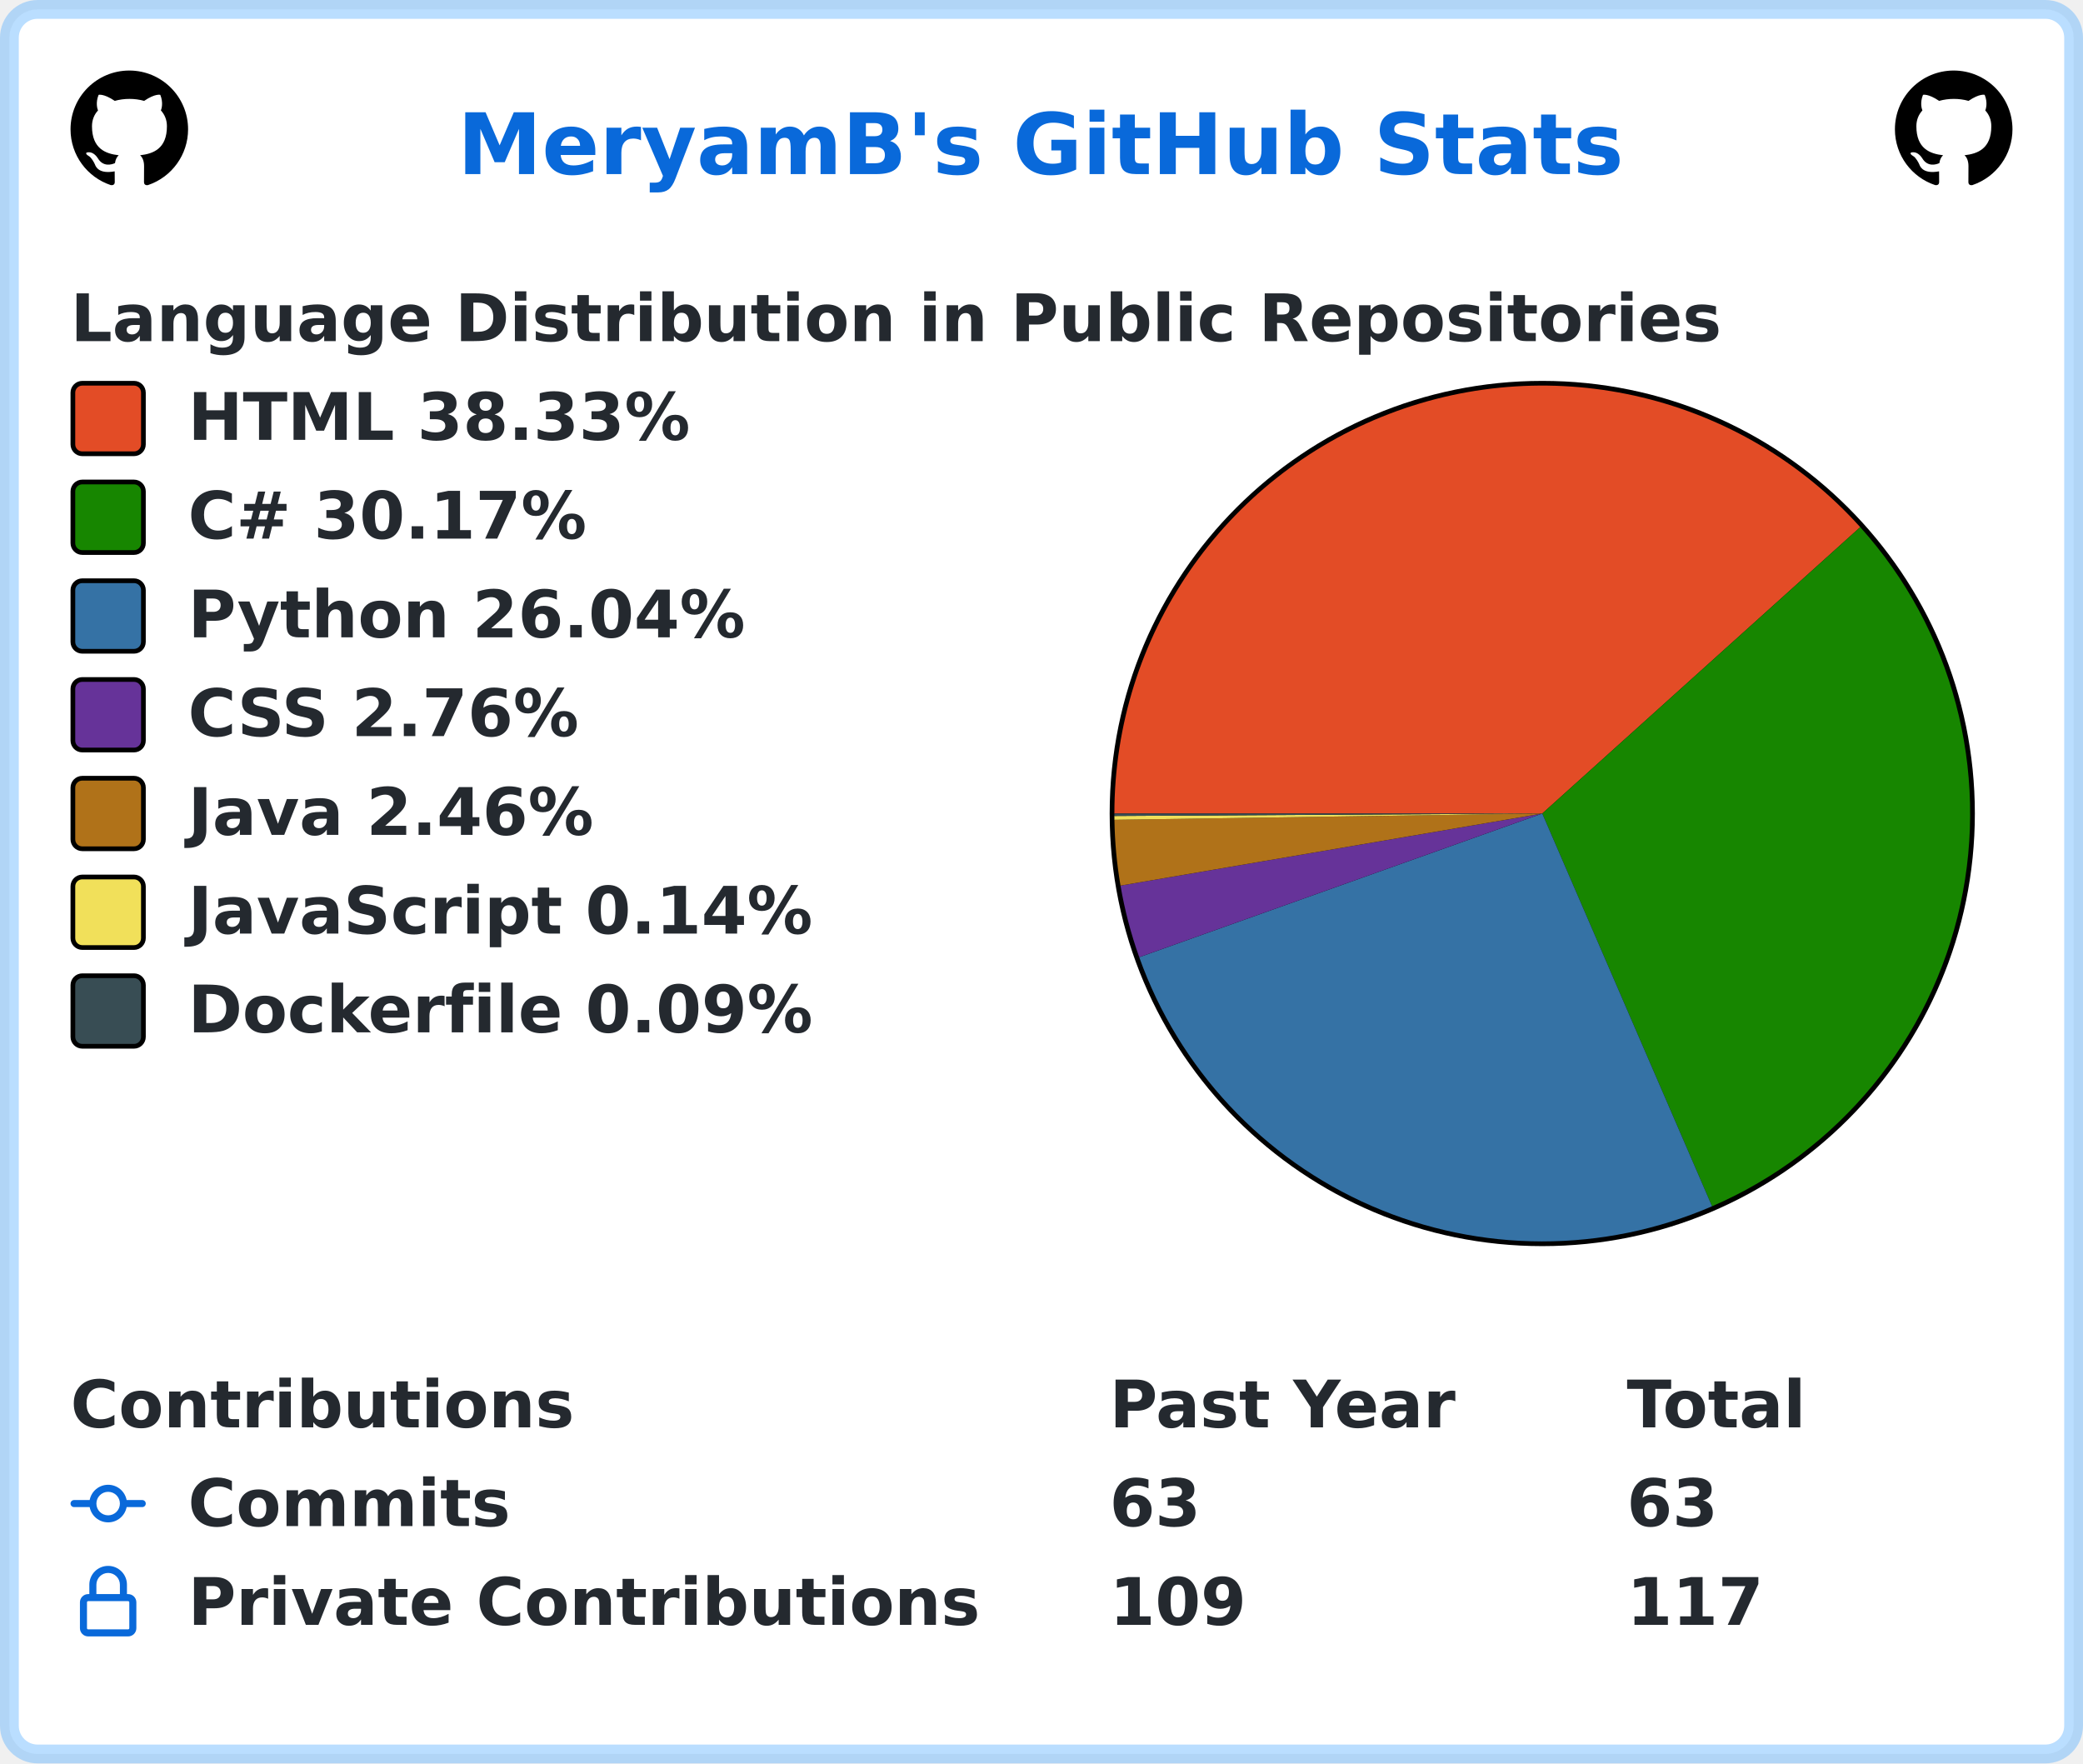
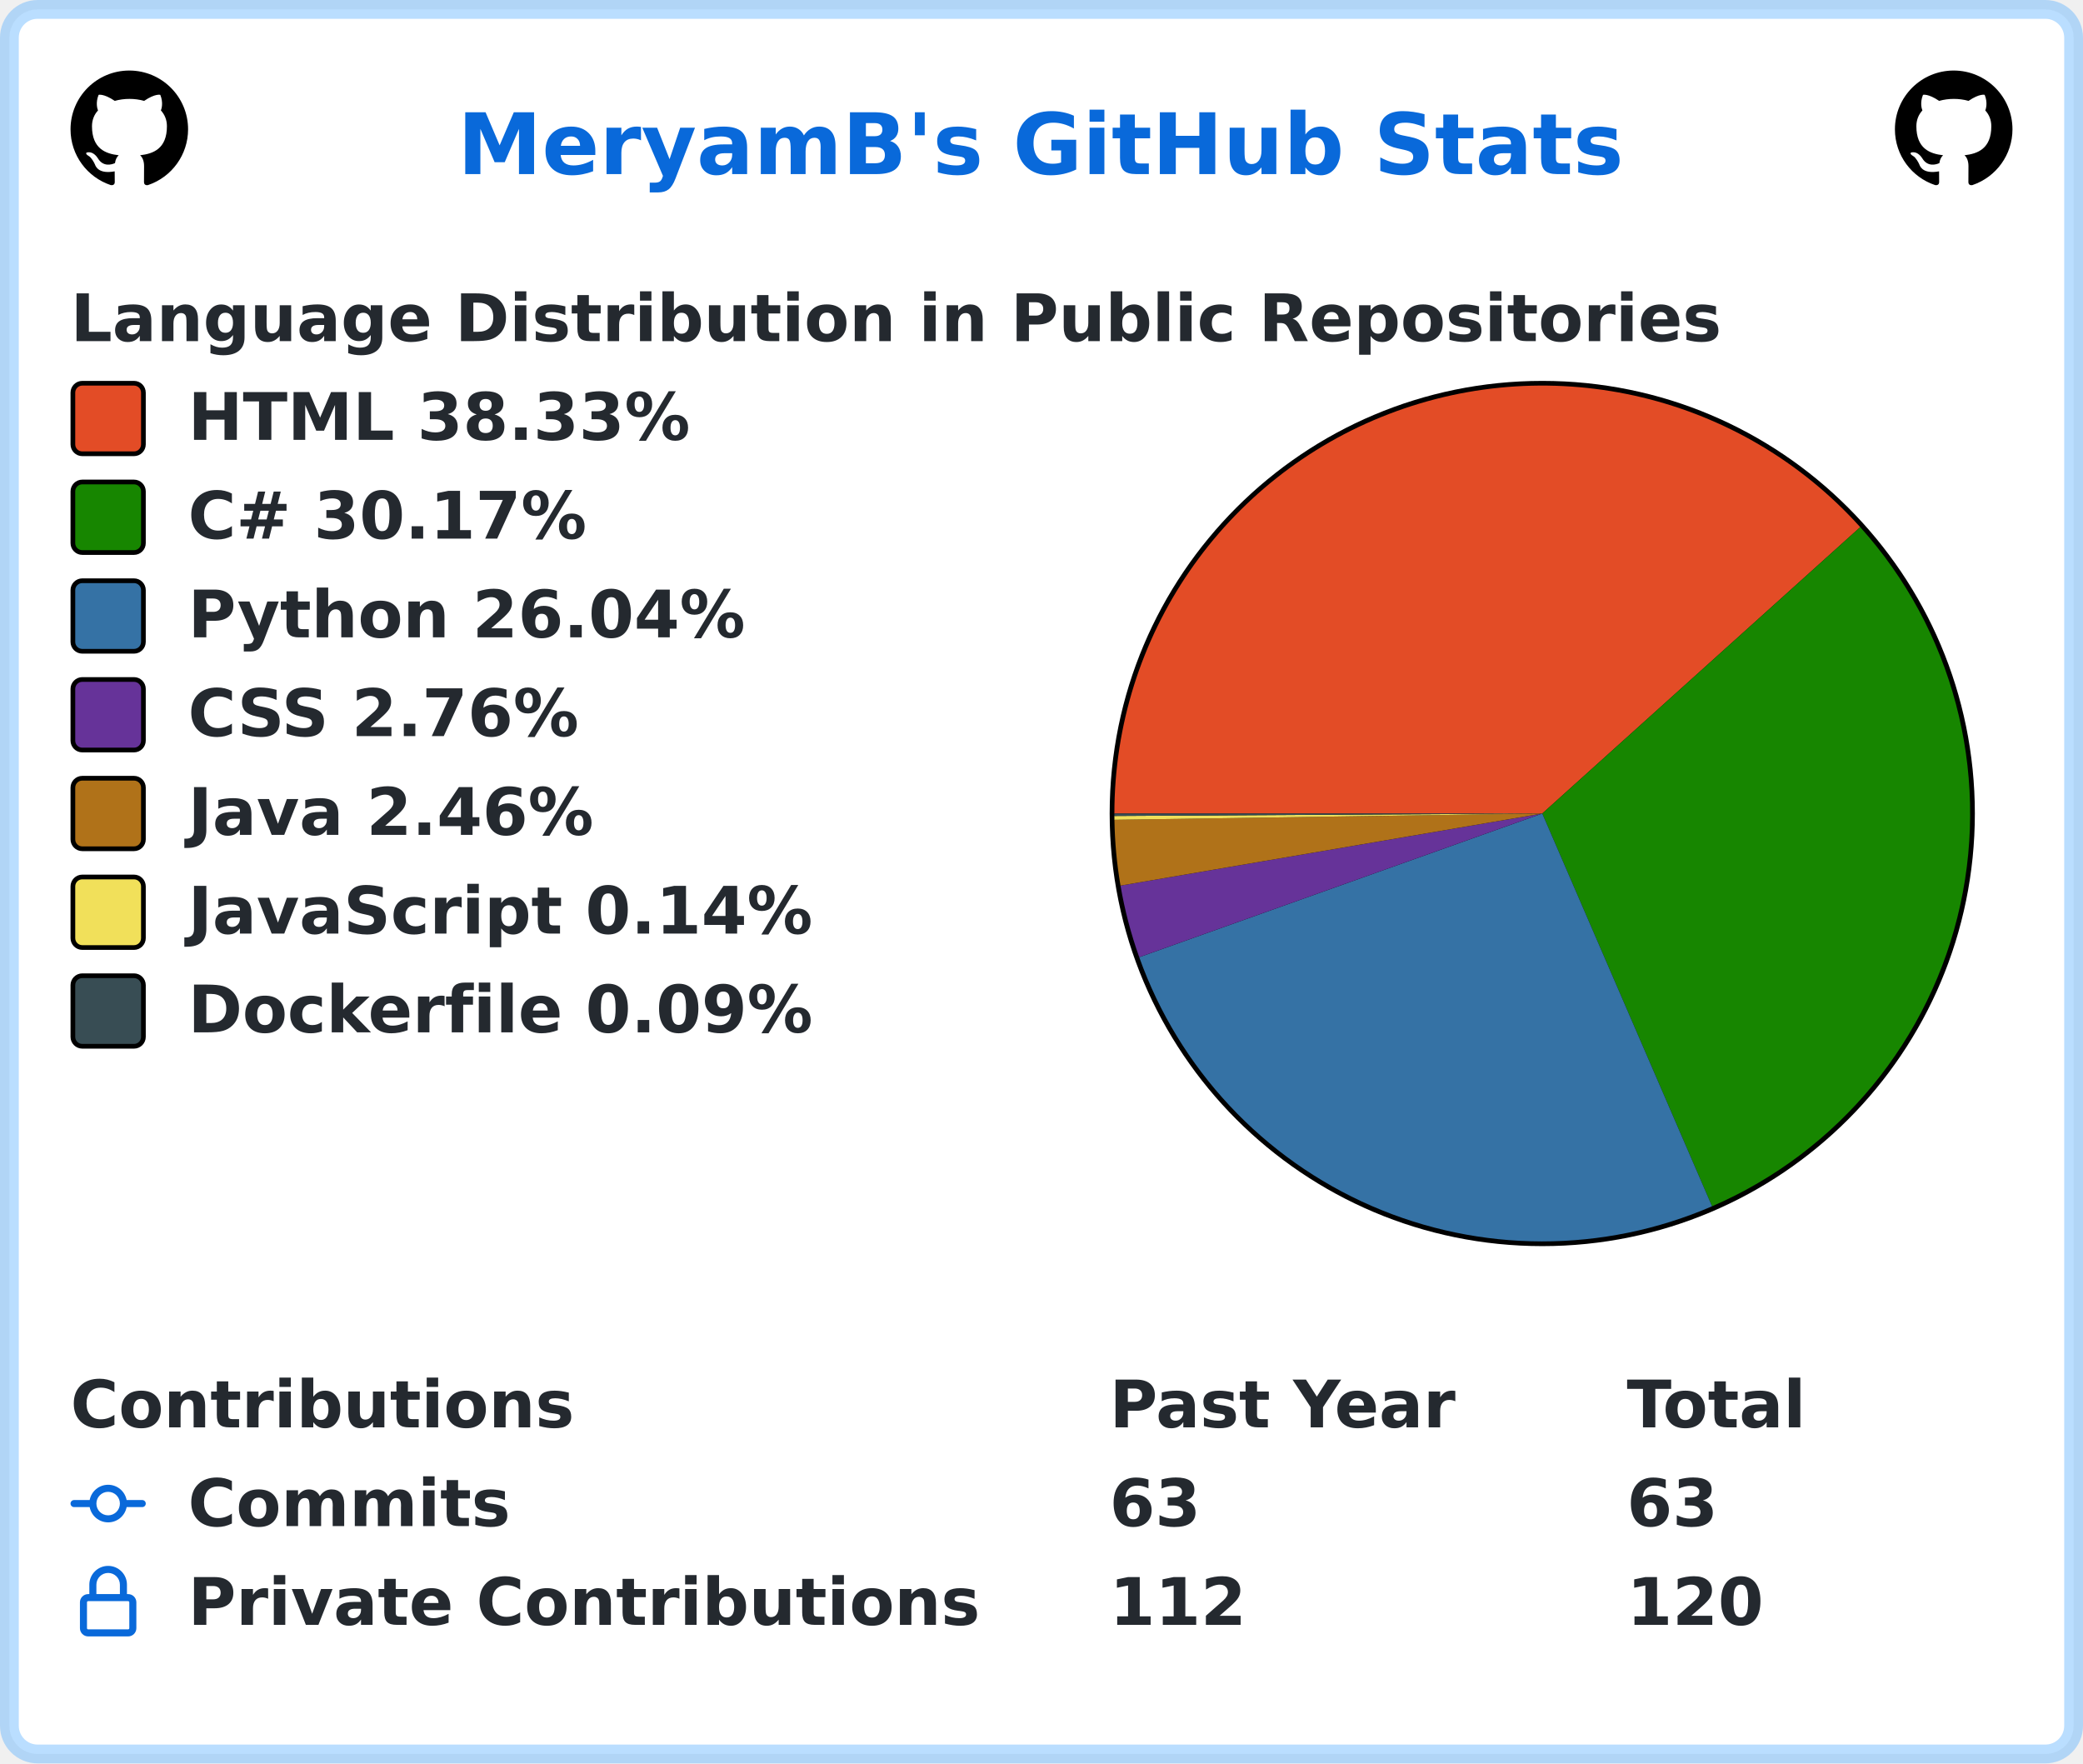
<svg xmlns="http://www.w3.org/2000/svg" width="443" height="375" viewBox="0 0 443 375" lang="en" xml:lang="en">
  <rect x="2" y="2" stroke-width="4" rx="6" width="439" height="371" stroke="rgba(84,174,255,0.4)" fill="#ffffff" />
  <g font-weight="600" font-size="110pt" font-family="Verdana,Geneva,DejaVu Sans,sans-serif" text-rendering="geometricPrecision">
    <text x="791" y="301" lengthAdjust="spacingAndGlyphs" textLength="2012" transform="scale(0.123)" fill="#0969da">MeryamB's GitHub Stats</text>
    <svg x="15" y="15" width="25" height="25" viewBox="0 0 16 16">
      <path fill="#000000" fill-rule="evenodd" d="M8 0C3.58 0 0 3.58 0 8c0 3.54 2.29 6.53 5.47 7.59.4.07.55-.17.55-.38 0-.19-.01-.82-.01-1.49-2.01.37-2.53-.49-2.69-.94-.09-.23-.48-.94-.82-1.13-.28-.15-.68-.52-.01-.53.63-.01 1.08.58 1.23.82.72 1.21 1.87.87 2.33.66.07-.52.28-.87.51-1.07-1.78-.2-3.64-.89-3.64-3.95 0-.87.31-1.59.82-2.15-.08-.2-.36-1.02.08-2.12 0 0 .67-.21 2.2.82.64-.18 1.32-.27 2-.27.68 0 1.36.09 2 .27 1.53-1.04 2.2-.82 2.2-.82.44 1.1.16 1.92.08 2.12.51.56.82 1.27.82 2.15 0 3.07-1.87 3.75-3.65 3.95.29.25.54.73.54 1.48 0 1.07-.01 1.93-.01 2.2 0 .21.15.46.55.38A8.013 8.013 0 0016 8c0-4.42-3.58-8-8-8z" />
    </svg>
    <svg x="403" y="15" width="25" height="25" viewBox="0 0 16 16">
      <path fill="#000000" fill-rule="evenodd" d="M8 0C3.58 0 0 3.58 0 8c0 3.54 2.29 6.53 5.47 7.59.4.07.55-.17.55-.38 0-.19-.01-.82-.01-1.49-2.01.37-2.53-.49-2.69-.94-.09-.23-.48-.94-.82-1.13-.28-.15-.68-.52-.01-.53.63-.01 1.08.58 1.23.82.72 1.21 1.87.87 2.33.66.07-.52.28-.87.51-1.07-1.78-.2-3.64-.89-3.64-3.95 0-.87.31-1.59.82-2.15-.08-.2-.36-1.02.08-2.12 0 0 .67-.21 2.2.82.64-.18 1.32-.27 2-.27.68 0 1.36.09 2 .27 1.53-1.04 2.2-.82 2.2-.82.44 1.1.16 1.92.08 2.12.51.56.82 1.27.82 2.15 0 3.07-1.87 3.75-3.65 3.95.29.25.54.73.54 1.48 0 1.07-.01 1.93-.01 2.2 0 .21.15.46.55.38A8.013 8.013 0 0016 8c0-4.42-3.58-8-8-8z" />
    </svg>
    <g transform="translate(0, 60)" fill="#24292f">
      <g transform="translate(15, 0)">
        <g transform="scale(0.095)">
          <text x="0" y="132" textLength="3652" lengthAdjust="spacingAndGlyphs">Language Distribution in Public Repositories</text>
        </g>
      </g>
      <g transform="translate(236, 21)">
        <circle cx="92" cy="92" r="92" fill="#000000" />
      </g>
      <g transform="translate(237, 22)">
        <path fill-rule="evenodd" fill="#e34c26" d="M 0.0,91 A 91 91 0 0 1 158.621 30.103 L 91,91 Z" />
        <path fill-rule="evenodd" fill="#178600" d="M 158.621,30.103 A 91 91 0 0 1 127.11 174.529 L 91,91 Z" />
        <path fill-rule="evenodd" fill="#3572A5" d="M 127.11,174.529 A 91 91 0 0 1 5.284 121.557 L 91,91 Z" />
        <path fill-rule="evenodd" fill="#663399" d="M 5.284,121.557 A 91 91 0 0 1 1.301 106.33 L 91,91 Z" />
        <path fill-rule="evenodd" fill="#b07219" d="M 1.301,106.33 A 91 91 0 0 1 0.01 92.337 L 91,91 Z" />
        <path fill-rule="evenodd" fill="#f1e05a" d="M 0.01,92.337 A 91 91 0 0 1 0.002 91.523 L 91,91 Z" />
        <path fill-rule="evenodd" fill="#384d54" d="M 0.002,91.523 A 91 91 0 0 1 0.0 91 L 91,91 Z" />
      </g>
      <g transform="translate(15, 21)">
        <rect x="0.5" y="0.5" rx="2" width="15" height="15" fill="#e34c26" stroke-width="1" stroke="#000000" />
        <text transform="scale(0.095)" x="263" y="132" textLength="1142" lengthAdjust="spacingAndGlyphs">HTML 38.33%</text>
      </g>
      <g transform="translate(15, 42)">
        <rect x="0.5" y="0.5" rx="2" width="15" height="15" fill="#178600" stroke-width="1" stroke="#000000" />
        <text transform="scale(0.095)" x="263" y="132" textLength="936" lengthAdjust="spacingAndGlyphs">C# 30.17%</text>
      </g>
      <g transform="translate(15, 63)">
        <rect x="0.5" y="0.5" rx="2" width="15" height="15" fill="#3572A5" stroke-width="1" stroke="#000000" />
        <text transform="scale(0.095)" x="263" y="132" textLength="1254" lengthAdjust="spacingAndGlyphs">Python 26.04%</text>
      </g>
      <g transform="translate(15, 84)">
        <rect x="0.5" y="0.5" rx="2" width="15" height="15" fill="#663399" stroke-width="1" stroke="#000000" />
        <text transform="scale(0.095)" x="263" y="132" textLength="903" lengthAdjust="spacingAndGlyphs">CSS 2.76%</text>
      </g>
      <g transform="translate(15, 105)">
        <rect x="0.5" y="0.5" rx="2" width="15" height="15" fill="#b07219" stroke-width="1" stroke="#000000" />
        <text transform="scale(0.095)" x="263" y="132" textLength="933" lengthAdjust="spacingAndGlyphs">Java 2.46%</text>
      </g>
      <g transform="translate(15, 126)">
        <rect x="0.5" y="0.5" rx="2" width="15" height="15" fill="#f1e05a" stroke-width="1" stroke="#000000" />
        <text transform="scale(0.095)" x="263" y="132" textLength="1412" lengthAdjust="spacingAndGlyphs">JavaScript 0.14%</text>
      </g>
      <g transform="translate(15, 147)">
        <rect x="0.5" y="0.5" rx="2" width="15" height="15" fill="#384d54" stroke-width="1" stroke="#000000" />
        <text transform="scale(0.095)" x="263" y="132" textLength="1414" lengthAdjust="spacingAndGlyphs">Dockerfile 0.09%</text>
      </g>
    </g>
    <g transform="translate(0, 291)" fill="#24292f">
      <g transform="translate(15, 0)">
        <g transform="scale(0.095)">
          <text x="0" y="132" textLength="1112" lengthAdjust="spacingAndGlyphs">Contributions</text>
          <text x="2326" y="132" textLength="774" lengthAdjust="spacingAndGlyphs">Past Year</text>
          <text x="3484" y="132" textLength="414" lengthAdjust="spacingAndGlyphs">Total</text>
        </g>
      </g>
      <g transform="translate(15, 21)">
        <path fill="#0969da" fill-rule="evenodd" d="M10.5 7.75a2.5 2.5 0 11-5 0 2.5 2.5 0 015 0zm1.43.75a4.002 4.002 0 01-7.86 0H.75a.75.75 0 110-1.5h3.32a4.001 4.001 0 017.86 0h3.32a.75.75 0 110 1.5h-3.32z" />
        <g transform="scale(0.095)">
          <text lengthAdjust="spacingAndGlyphs" textLength="734" x="263" y="132">Commits</text>
          <text lengthAdjust="spacingAndGlyphs" textLength="210" x="2326" y="132">63</text>
          <text lengthAdjust="spacingAndGlyphs" textLength="210" x="3484" y="132">63</text>
        </g>
      </g>
      <g transform="translate(15, 42)">
        <path fill="#0969da" fill-rule="evenodd" d="M4 4v2h-.25A1.75 1.75 0 002 7.75v5.5c0 .966.784 1.75 1.75 1.75h8.5A1.75 1.75 0 0014 13.25v-5.5A1.75 1.75 0 0012.25 6H12V4a4 4 0 10-8 0zm6.5 2V4a2.5 2.5 0 00-5 0v2h5zM12 7.5h.25a.25.25 0 01.25.25v5.5a.25.25 0 01-.25.25h-8.5a.25.25 0 01-.25-.25v-5.5a.25.25 0 01.25-.25H12z" />
        <g transform="scale(0.095)">
          <text lengthAdjust="spacingAndGlyphs" textLength="1742" x="263" y="132">Private Contributions</text>
-           <text lengthAdjust="spacingAndGlyphs" textLength="315" x="2326" y="132">109</text>
-           <text lengthAdjust="spacingAndGlyphs" textLength="315" x="3484" y="132">117</text>
+           <text lengthAdjust="spacingAndGlyphs" textLength="315" x="2326" y="132">112</text>
+           <text lengthAdjust="spacingAndGlyphs" textLength="315" x="3484" y="132">120</text>
        </g>
      </g>
    </g>
  </g>
</svg>
